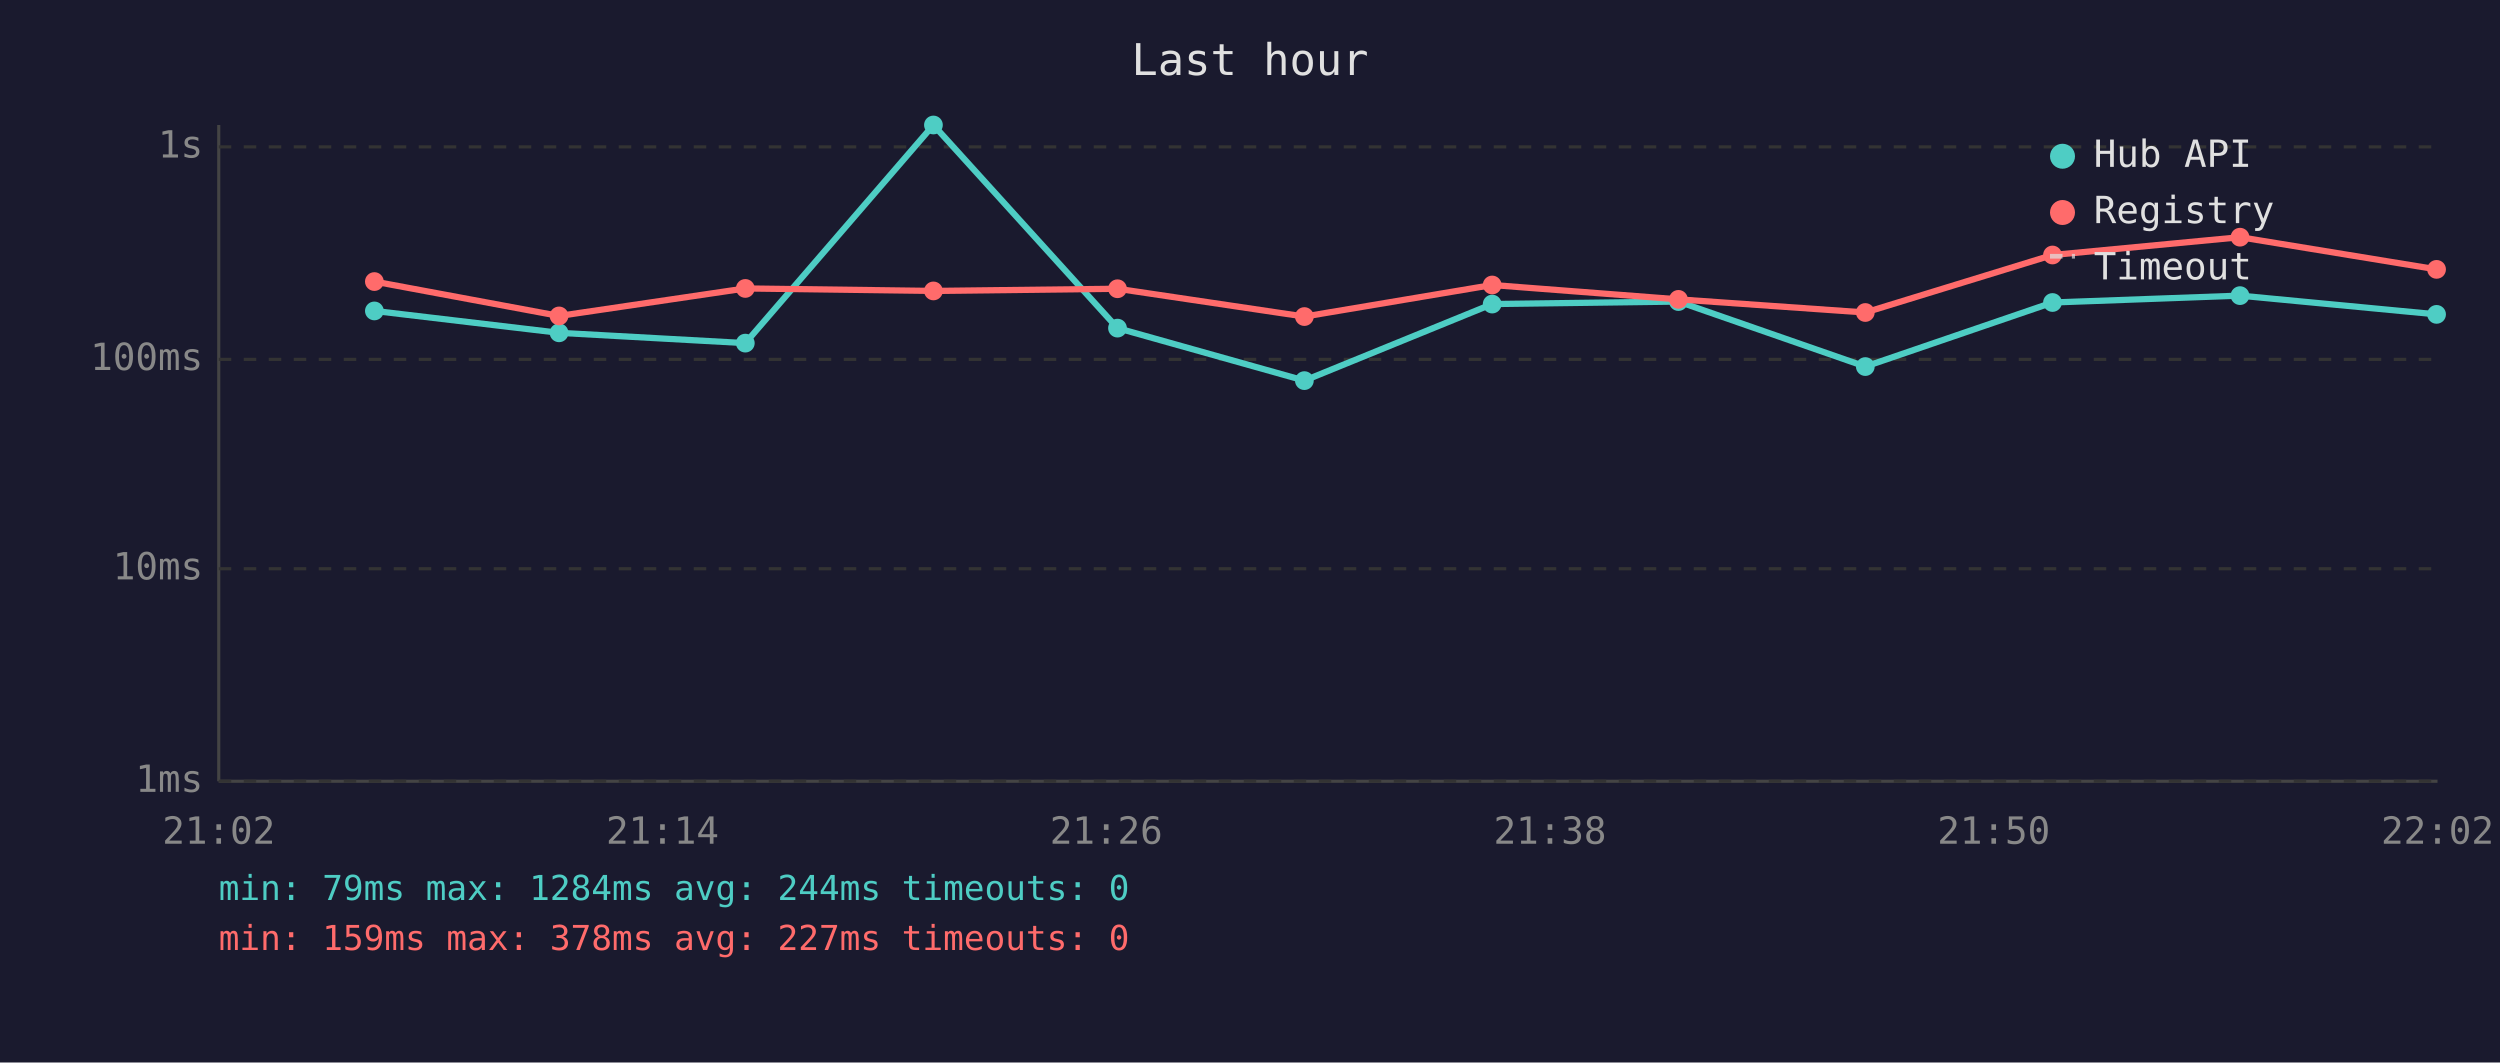
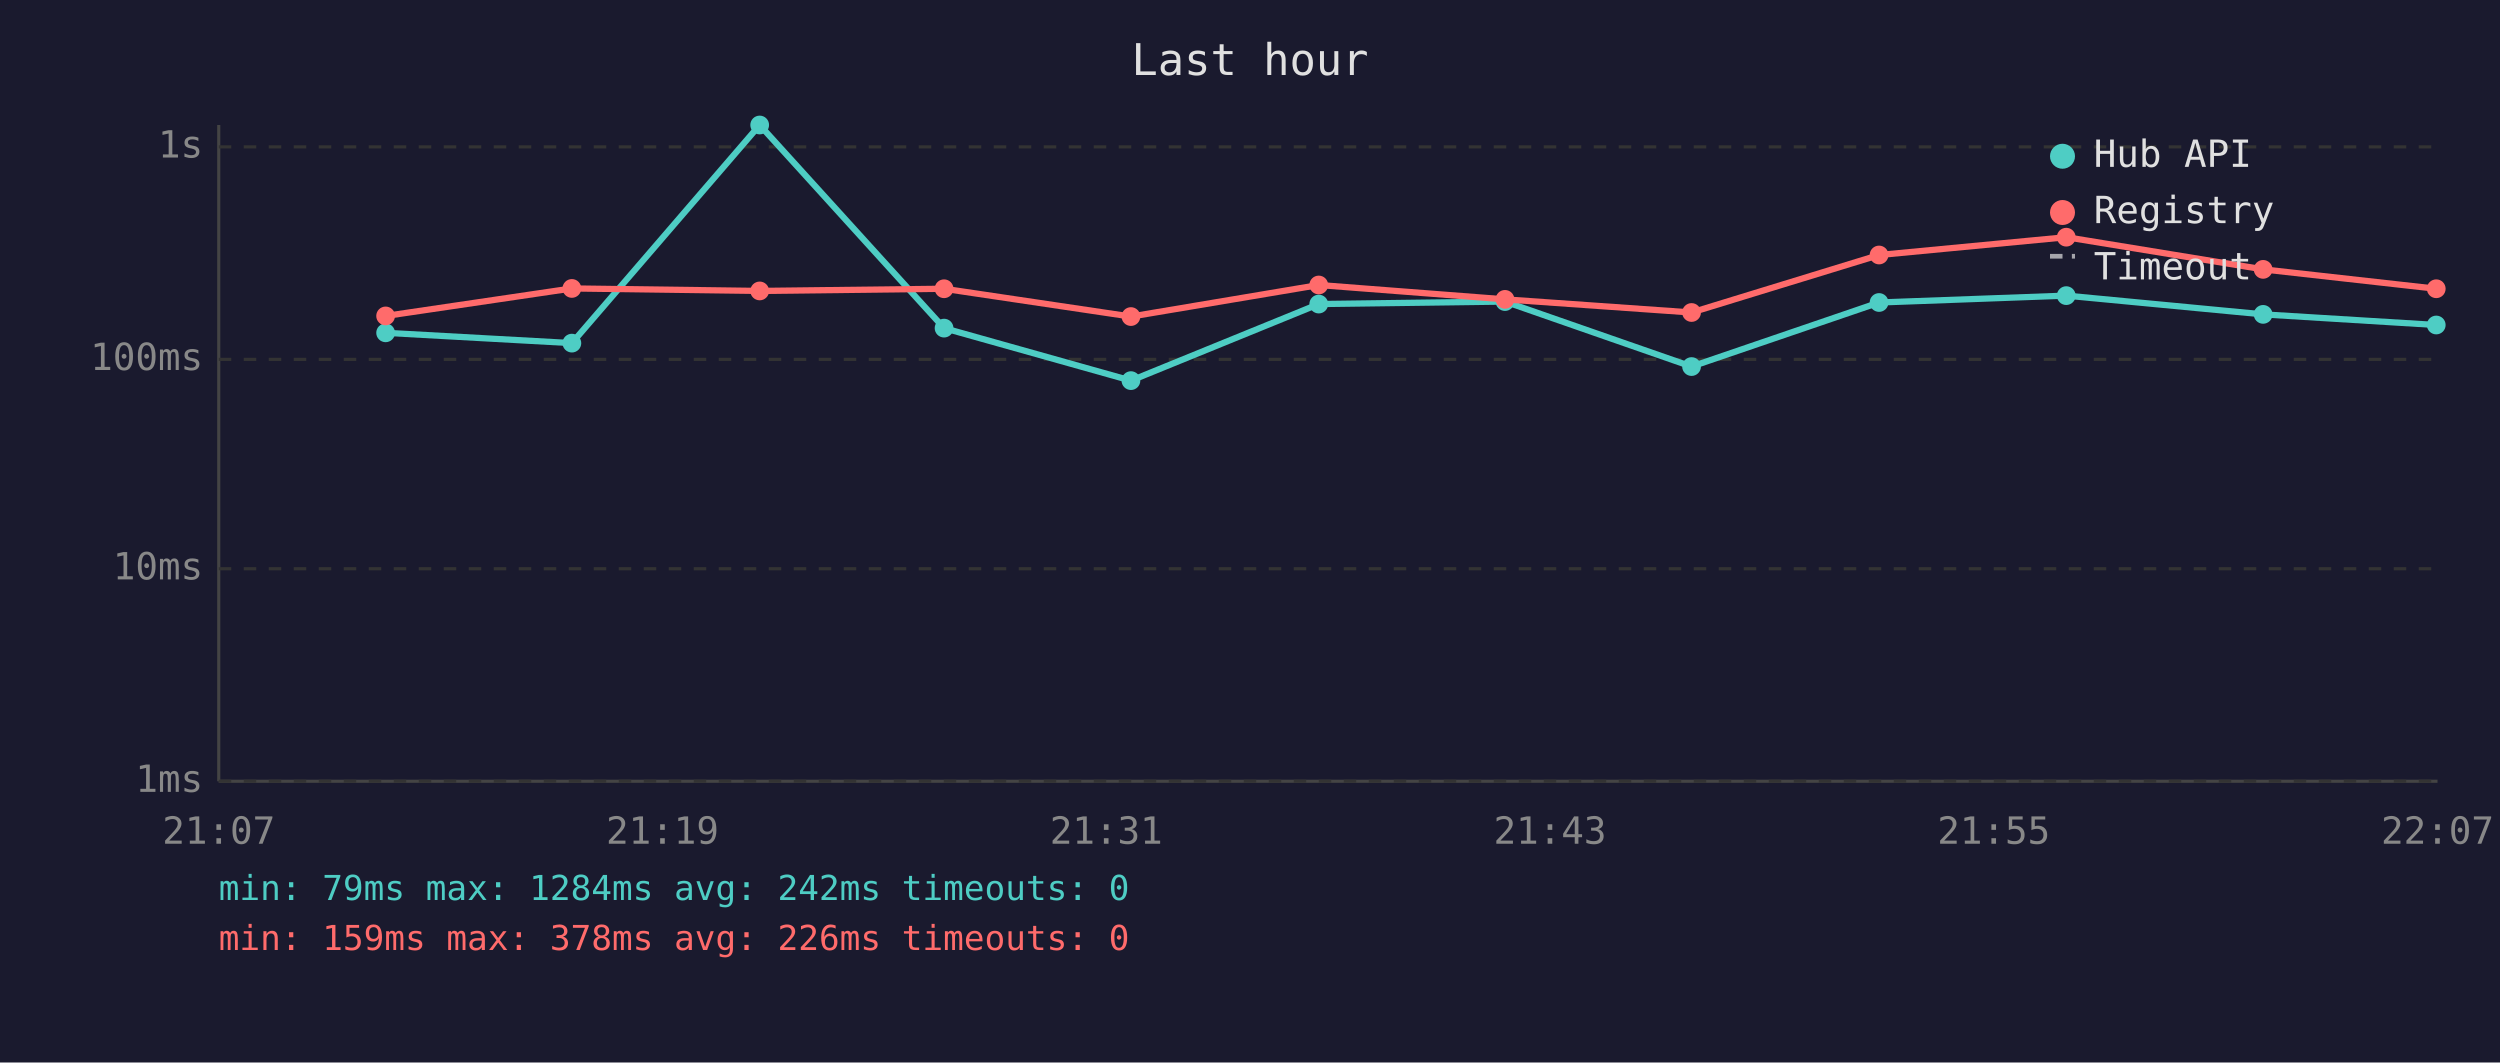
<svg xmlns="http://www.w3.org/2000/svg" viewBox="0 0 800 340" font-family="monospace" font-size="12">
  <rect width="800" height="340" fill="#1a1a2e" />
  <text x="400" y="24" fill="#e0e0e0" font-size="14" text-anchor="middle">Last hour</text>
  <line x1="70" y1="40" x2="70" y2="250" stroke="#444" stroke-width="1" />
  <line x1="70" y1="250" x2="780" y2="250" stroke="#444" stroke-width="1" />
  <line x1="70" y1="250" x2="780" y2="250" stroke="#333" stroke-width="1" stroke-dasharray="4" />
  <text x="65" y="250" fill="#888" text-anchor="end" dominant-baseline="middle">1ms</text>
  <line x1="70" y1="182" x2="780" y2="182" stroke="#333" stroke-width="1" stroke-dasharray="4" />
  <text x="65" y="182" fill="#888" text-anchor="end" dominant-baseline="middle">10ms</text>
  <line x1="70" y1="115" x2="780" y2="115" stroke="#333" stroke-width="1" stroke-dasharray="4" />
  <text x="65" y="115" fill="#888" text-anchor="end" dominant-baseline="middle">100ms</text>
  <line x1="70" y1="47" x2="780" y2="47" stroke="#333" stroke-width="1" stroke-dasharray="4" />
  <text x="65" y="47" fill="#888" text-anchor="end" dominant-baseline="middle">1s</text>
-   <text x="70" y="270" fill="#888" text-anchor="middle">21:02</text>
-   <text x="212" y="270" fill="#888" text-anchor="middle">21:14</text>
-   <text x="354" y="270" fill="#888" text-anchor="middle">21:26</text>
-   <text x="496" y="270" fill="#888" text-anchor="middle">21:38</text>
-   <text x="638" y="270" fill="#888" text-anchor="middle">21:50</text>
-   <text x="780" y="270" fill="#888" text-anchor="middle">22:02</text>
-   <polyline points="119.8,99.5 178.9,106.5 238.5,109.8 298.7,40.0 357.6,105.0 417.4,121.8 477.5,97.3 537.1,96.5 596.9,117.3 656.8,96.8 716.8,94.6 779.7,100.6" fill="none" stroke="#4ecdc4" stroke-width="2" opacity="1" />
-   <circle cx="119.8" cy="99.5" r="3" fill="#4ecdc4" />
-   <circle cx="178.9" cy="106.5" r="3" fill="#4ecdc4" />
-   <circle cx="238.5" cy="109.8" r="3" fill="#4ecdc4" />
-   <circle cx="298.7" cy="40.0" r="3" fill="#4ecdc4" />
-   <circle cx="357.6" cy="105.0" r="3" fill="#4ecdc4" />
-   <circle cx="417.4" cy="121.8" r="3" fill="#4ecdc4" />
-   <circle cx="477.5" cy="97.3" r="3" fill="#4ecdc4" />
-   <circle cx="537.1" cy="96.5" r="3" fill="#4ecdc4" />
-   <circle cx="596.9" cy="117.3" r="3" fill="#4ecdc4" />
-   <circle cx="656.8" cy="96.8" r="3" fill="#4ecdc4" />
-   <circle cx="716.8" cy="94.6" r="3" fill="#4ecdc4" />
-   <circle cx="779.7" cy="100.6" r="3" fill="#4ecdc4" />
-   <polyline points="119.8,90.1 178.9,101.1 238.5,92.3 298.7,93.1 357.6,92.4 417.4,101.3 477.5,91.2 537.1,95.8 596.9,100.0 656.8,81.6 716.8,75.9 779.7,86.2" fill="none" stroke="#ff6b6b" stroke-width="2" opacity="1" />
-   <circle cx="119.8" cy="90.1" r="3" fill="#ff6b6b" />
-   <circle cx="178.9" cy="101.1" r="3" fill="#ff6b6b" />
-   <circle cx="238.5" cy="92.3" r="3" fill="#ff6b6b" />
-   <circle cx="298.7" cy="93.1" r="3" fill="#ff6b6b" />
-   <circle cx="357.6" cy="92.4" r="3" fill="#ff6b6b" />
-   <circle cx="417.4" cy="101.3" r="3" fill="#ff6b6b" />
-   <circle cx="477.5" cy="91.2" r="3" fill="#ff6b6b" />
-   <circle cx="537.1" cy="95.8" r="3" fill="#ff6b6b" />
-   <circle cx="596.9" cy="100.0" r="3" fill="#ff6b6b" />
-   <circle cx="656.8" cy="81.6" r="3" fill="#ff6b6b" />
-   <circle cx="716.8" cy="75.9" r="3" fill="#ff6b6b" />
-   <circle cx="779.7" cy="86.2" r="3" fill="#ff6b6b" />
+   <text x="70" y="270" fill="#888" text-anchor="middle">21:07</text>
+   <text x="212" y="270" fill="#888" text-anchor="middle">21:19</text>
+   <text x="354" y="270" fill="#888" text-anchor="middle">21:31</text>
+   <text x="496" y="270" fill="#888" text-anchor="middle">21:43</text>
+   <text x="638" y="270" fill="#888" text-anchor="middle">21:55</text>
+   <text x="780" y="270" fill="#888" text-anchor="middle">22:07</text>
+   <polyline points="123.4,106.5 183.0,109.8 243.1,40.0 302.1,105.0 361.9,121.8 422.0,97.3 481.6,96.5 541.3,117.3 601.3,96.8 661.2,94.6 724.2,100.6 779.6,104.0" fill="none" stroke="#4ecdc4" stroke-width="2" opacity="1" />
+   <circle cx="123.4" cy="106.5" r="3" fill="#4ecdc4" />
+   <circle cx="183.0" cy="109.8" r="3" fill="#4ecdc4" />
+   <circle cx="243.1" cy="40.0" r="3" fill="#4ecdc4" />
+   <circle cx="302.1" cy="105.0" r="3" fill="#4ecdc4" />
+   <circle cx="361.9" cy="121.8" r="3" fill="#4ecdc4" />
+   <circle cx="422.0" cy="97.3" r="3" fill="#4ecdc4" />
+   <circle cx="481.6" cy="96.5" r="3" fill="#4ecdc4" />
+   <circle cx="541.3" cy="117.3" r="3" fill="#4ecdc4" />
+   <circle cx="601.3" cy="96.8" r="3" fill="#4ecdc4" />
+   <circle cx="661.2" cy="94.6" r="3" fill="#4ecdc4" />
+   <circle cx="724.2" cy="100.6" r="3" fill="#4ecdc4" />
+   <circle cx="779.6" cy="104.0" r="3" fill="#4ecdc4" />
+   <polyline points="123.4,101.1 183.0,92.3 243.1,93.1 302.1,92.4 361.9,101.3 422.0,91.2 481.6,95.8 541.3,100.0 601.3,81.6 661.2,75.9 724.2,86.2 779.6,92.4" fill="none" stroke="#ff6b6b" stroke-width="2" opacity="1" />
+   <circle cx="123.4" cy="101.1" r="3" fill="#ff6b6b" />
+   <circle cx="183.0" cy="92.3" r="3" fill="#ff6b6b" />
+   <circle cx="243.1" cy="93.1" r="3" fill="#ff6b6b" />
+   <circle cx="302.1" cy="92.4" r="3" fill="#ff6b6b" />
+   <circle cx="361.9" cy="101.3" r="3" fill="#ff6b6b" />
+   <circle cx="422.0" cy="91.2" r="3" fill="#ff6b6b" />
+   <circle cx="481.6" cy="95.8" r="3" fill="#ff6b6b" />
+   <circle cx="541.3" cy="100.0" r="3" fill="#ff6b6b" />
+   <circle cx="601.3" cy="81.6" r="3" fill="#ff6b6b" />
+   <circle cx="661.2" cy="75.9" r="3" fill="#ff6b6b" />
+   <circle cx="724.2" cy="86.2" r="3" fill="#ff6b6b" />
+   <circle cx="779.6" cy="92.4" r="3" fill="#ff6b6b" />
  <circle cx="660" cy="50" r="4" fill="#4ecdc4" />
  <text x="670" y="50" fill="#e0e0e0" dominant-baseline="middle">Hub API</text>
  <circle cx="660" cy="68" r="4" fill="#ff6b6b" />
  <text x="670" y="68" fill="#e0e0e0" dominant-baseline="middle">Registry</text>
  <line x1="656" y1="82" x2="664" y2="82" stroke="#e0e0e0" stroke-width="1.5" stroke-dasharray="4,3" opacity="0.7" />
  <text x="670" y="86" fill="#e0e0e0" dominant-baseline="middle">Timeout</text>
-   <text x="70" y="288" fill="#4ecdc4" font-size="11">min: 79ms  max: 1284ms  avg: 244ms  timeouts: 0</text>
-   <text x="70" y="304" fill="#ff6b6b" font-size="11">min: 159ms  max: 378ms  avg: 227ms  timeouts: 0</text>
+   <text x="70" y="288" fill="#4ecdc4" font-size="11">min: 79ms  max: 1284ms  avg: 242ms  timeouts: 0</text>
+   <text x="70" y="304" fill="#ff6b6b" font-size="11">min: 159ms  max: 378ms  avg: 226ms  timeouts: 0</text>
</svg>
